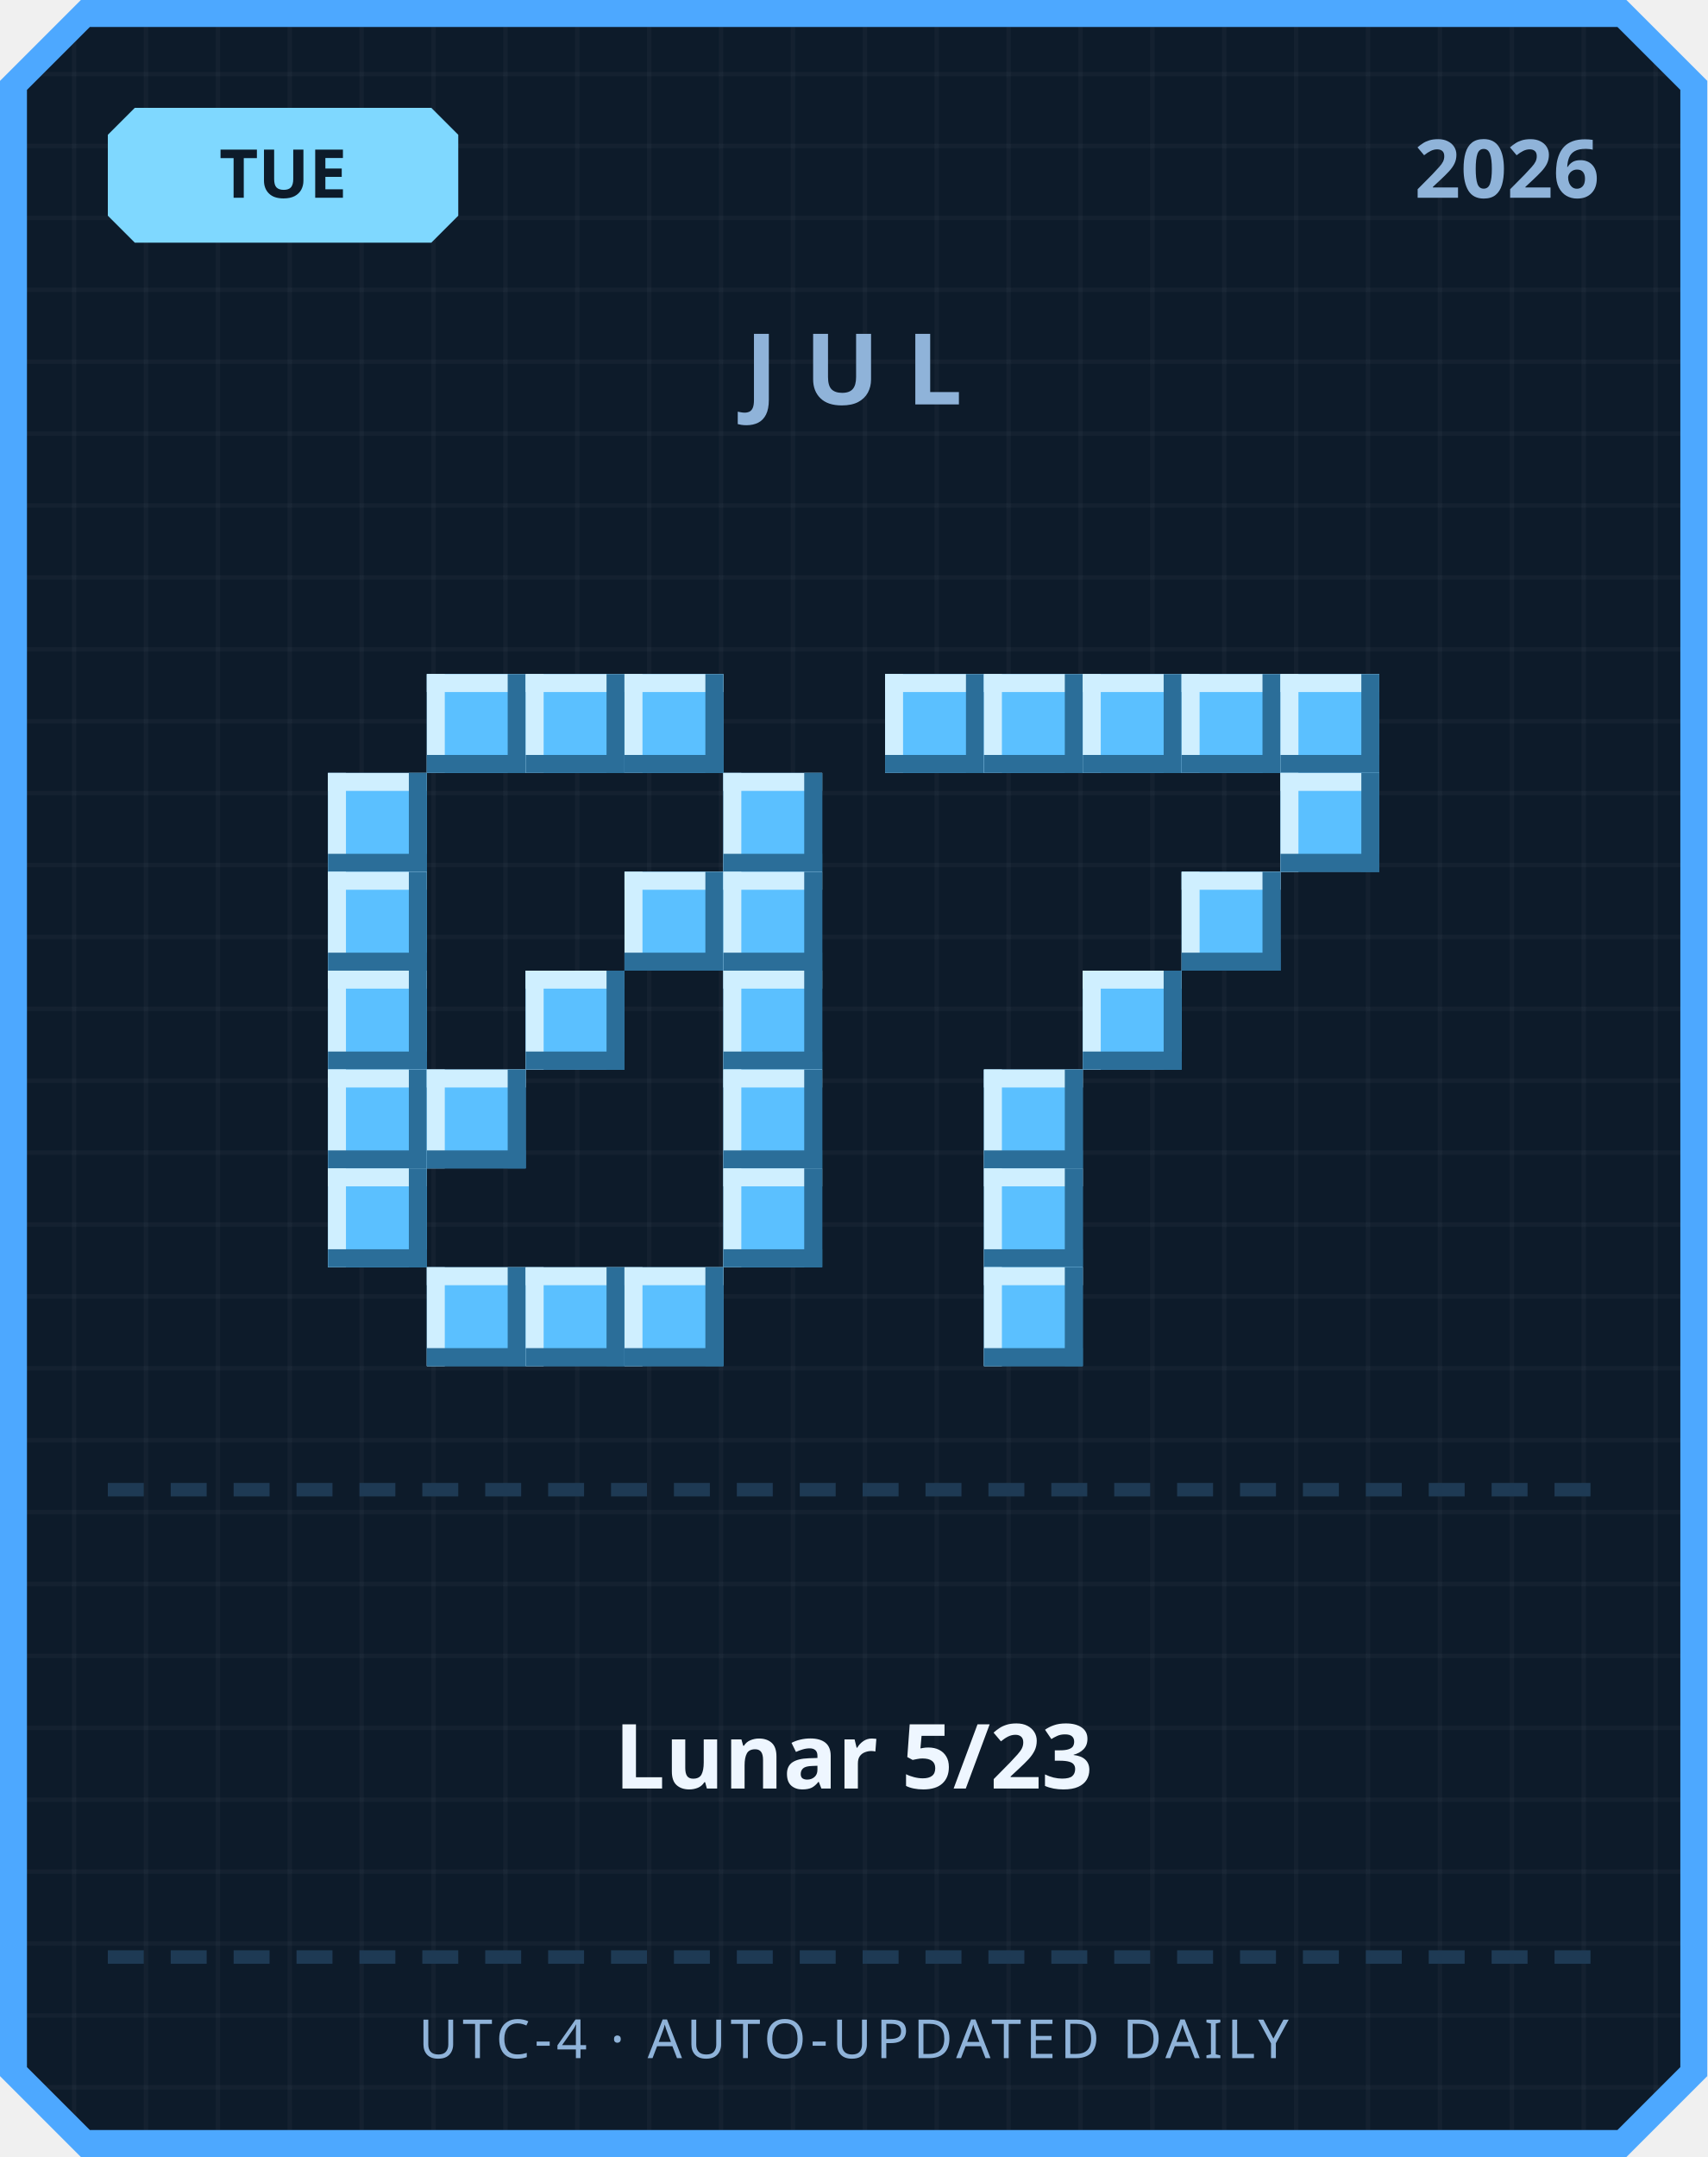
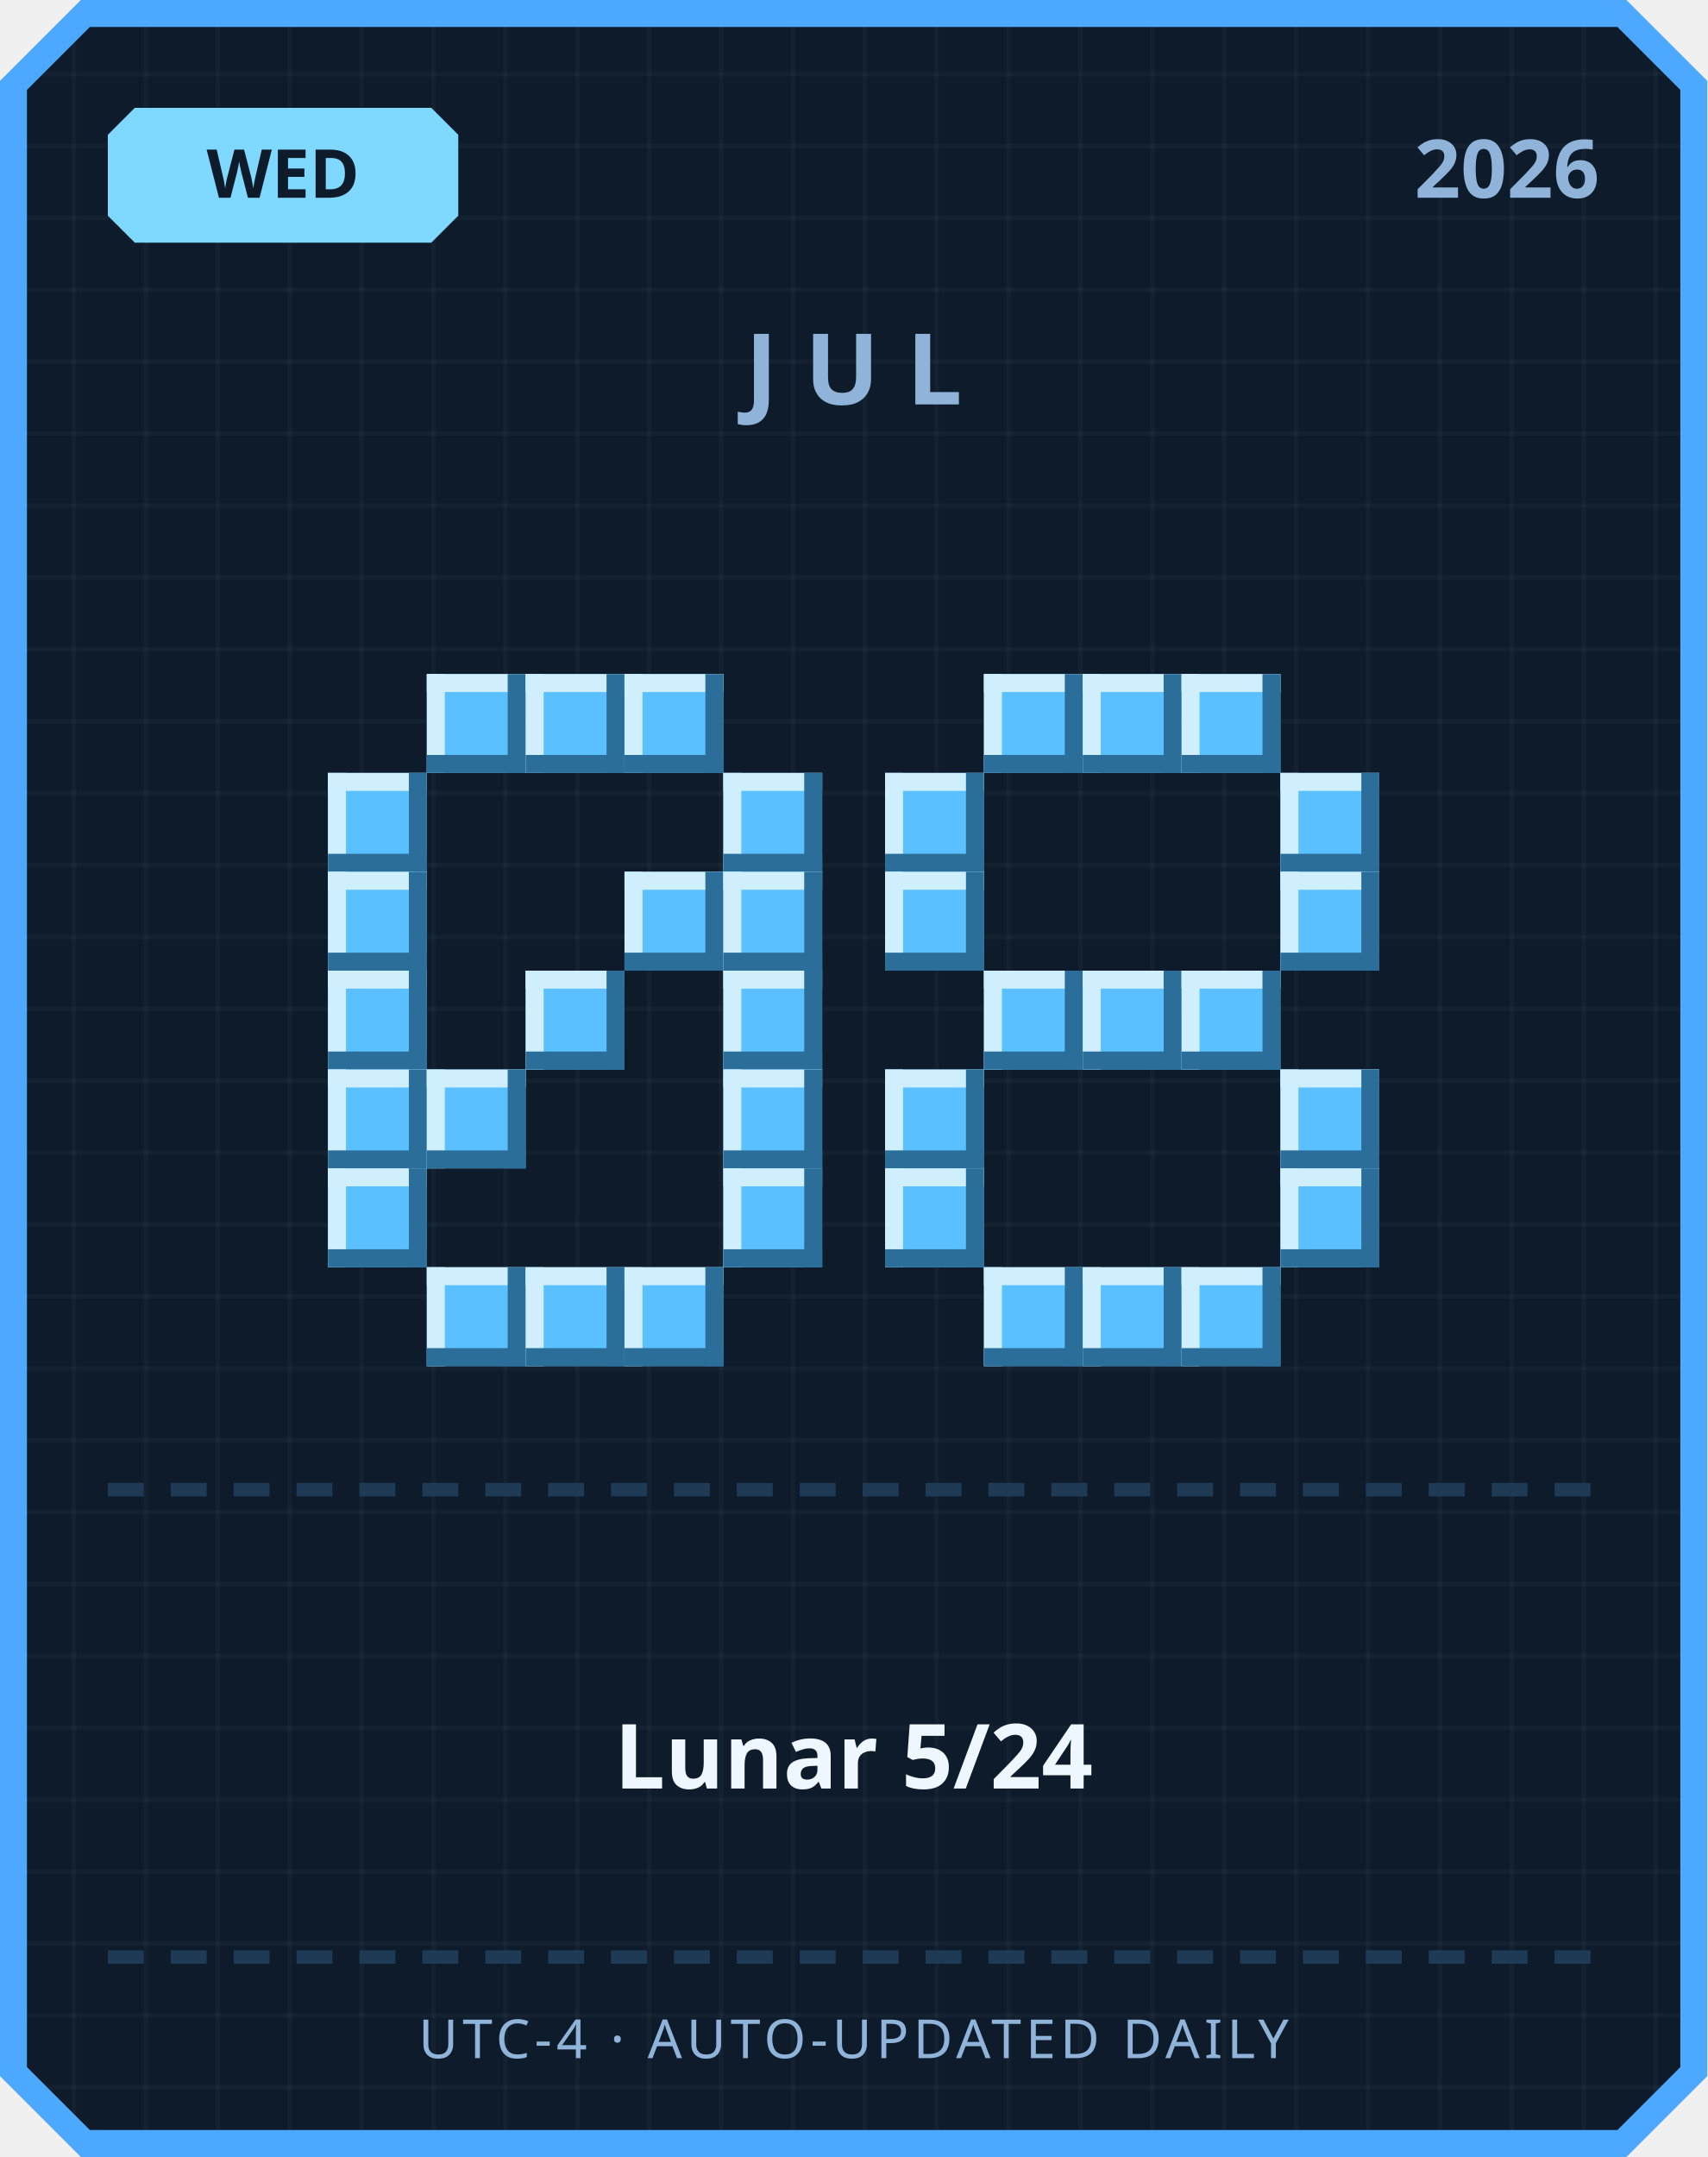
<svg xmlns="http://www.w3.org/2000/svg" width="380" height="480" viewBox="0 0 380 480">
  <defs>
    <pattern id="grid" width="16" height="16" patternUnits="userSpaceOnUse">
      <rect width="16" height="16" fill="#0d1b2a" />
      <rect width="1" height="16" fill="#ffffff" opacity="0.03" />
      <rect width="16" height="1" fill="#ffffff" opacity="0.03" />
    </pattern>
  </defs>
  <path d="M 18,0 L 362,0 L 380,18 L 380,462 L 362,480 L 18,480 L 0,462 L 0,18 Z" fill="#4da8ff" />
  <path d="M 20,6 L 360,6 L 374,20 L 374,460 L 360,474 L 20,474 L 6,460 L 6,20 Z" fill="url(#grid)" />
  <path d="M 30,24 L 96,24 L 102,30 L 102,48 L 96,54 L 30,54 L 24,48 L 24,30 Z" fill="#7fd8ff" />
-   <text x="63" y="44" text-anchor="middle" font-family="'Segoe UI', sans-serif" font-size="15" font-weight="700" fill="#0d1b2a">TUE</text>
+   <text x="63" y="44" text-anchor="middle" font-family="'Segoe UI', sans-serif" font-size="15" font-weight="700" fill="#0d1b2a">WED</text>
  <text x="356" y="44" text-anchor="end" font-family="'Segoe UI', sans-serif" font-size="18" font-weight="700" fill="#8fb3d9">2026</text>
  <text x="190" y="90" text-anchor="middle" font-family="'Segoe UI', sans-serif" font-size="22" font-weight="700" letter-spacing="6" fill="#8fb3d9">JUL</text>
  <rect x="95" y="150" width="22" height="22" fill="#5bc0ff" />
  <rect x="95" y="150" width="22" height="4" fill="#cfefff" />
  <rect x="95" y="150" width="4" height="22" fill="#cfefff" />
  <rect x="95" y="168" width="22" height="4" fill="#2b6e99" />
  <rect x="113" y="150" width="4" height="22" fill="#2b6e99" />
  <rect x="117" y="150" width="22" height="22" fill="#5bc0ff" />
  <rect x="117" y="150" width="22" height="4" fill="#cfefff" />
  <rect x="117" y="150" width="4" height="22" fill="#cfefff" />
  <rect x="117" y="168" width="22" height="4" fill="#2b6e99" />
  <rect x="135" y="150" width="4" height="22" fill="#2b6e99" />
  <rect x="139" y="150" width="22" height="22" fill="#5bc0ff" />
  <rect x="139" y="150" width="22" height="4" fill="#cfefff" />
  <rect x="139" y="150" width="4" height="22" fill="#cfefff" />
  <rect x="139" y="168" width="22" height="4" fill="#2b6e99" />
  <rect x="157" y="150" width="4" height="22" fill="#2b6e99" />
  <rect x="73" y="172" width="22" height="22" fill="#5bc0ff" />
  <rect x="73" y="172" width="22" height="4" fill="#cfefff" />
  <rect x="73" y="172" width="4" height="22" fill="#cfefff" />
  <rect x="73" y="190" width="22" height="4" fill="#2b6e99" />
  <rect x="91" y="172" width="4" height="22" fill="#2b6e99" />
  <rect x="161" y="172" width="22" height="22" fill="#5bc0ff" />
  <rect x="161" y="172" width="22" height="4" fill="#cfefff" />
  <rect x="161" y="172" width="4" height="22" fill="#cfefff" />
  <rect x="161" y="190" width="22" height="4" fill="#2b6e99" />
  <rect x="179" y="172" width="4" height="22" fill="#2b6e99" />
  <rect x="73" y="194" width="22" height="22" fill="#5bc0ff" />
  <rect x="73" y="194" width="22" height="4" fill="#cfefff" />
  <rect x="73" y="194" width="4" height="22" fill="#cfefff" />
  <rect x="73" y="212" width="22" height="4" fill="#2b6e99" />
  <rect x="91" y="194" width="4" height="22" fill="#2b6e99" />
  <rect x="139" y="194" width="22" height="22" fill="#5bc0ff" />
  <rect x="139" y="194" width="22" height="4" fill="#cfefff" />
  <rect x="139" y="194" width="4" height="22" fill="#cfefff" />
  <rect x="139" y="212" width="22" height="4" fill="#2b6e99" />
  <rect x="157" y="194" width="4" height="22" fill="#2b6e99" />
  <rect x="161" y="194" width="22" height="22" fill="#5bc0ff" />
  <rect x="161" y="194" width="22" height="4" fill="#cfefff" />
  <rect x="161" y="194" width="4" height="22" fill="#cfefff" />
  <rect x="161" y="212" width="22" height="4" fill="#2b6e99" />
  <rect x="179" y="194" width="4" height="22" fill="#2b6e99" />
  <rect x="73" y="216" width="22" height="22" fill="#5bc0ff" />
  <rect x="73" y="216" width="22" height="4" fill="#cfefff" />
  <rect x="73" y="216" width="4" height="22" fill="#cfefff" />
  <rect x="73" y="234" width="22" height="4" fill="#2b6e99" />
  <rect x="91" y="216" width="4" height="22" fill="#2b6e99" />
  <rect x="117" y="216" width="22" height="22" fill="#5bc0ff" />
  <rect x="117" y="216" width="22" height="4" fill="#cfefff" />
  <rect x="117" y="216" width="4" height="22" fill="#cfefff" />
  <rect x="117" y="234" width="22" height="4" fill="#2b6e99" />
  <rect x="135" y="216" width="4" height="22" fill="#2b6e99" />
  <rect x="161" y="216" width="22" height="22" fill="#5bc0ff" />
  <rect x="161" y="216" width="22" height="4" fill="#cfefff" />
  <rect x="161" y="216" width="4" height="22" fill="#cfefff" />
  <rect x="161" y="234" width="22" height="4" fill="#2b6e99" />
  <rect x="179" y="216" width="4" height="22" fill="#2b6e99" />
  <rect x="73" y="238" width="22" height="22" fill="#5bc0ff" />
  <rect x="73" y="238" width="22" height="4" fill="#cfefff" />
  <rect x="73" y="238" width="4" height="22" fill="#cfefff" />
  <rect x="73" y="256" width="22" height="4" fill="#2b6e99" />
  <rect x="91" y="238" width="4" height="22" fill="#2b6e99" />
  <rect x="95" y="238" width="22" height="22" fill="#5bc0ff" />
  <rect x="95" y="238" width="22" height="4" fill="#cfefff" />
  <rect x="95" y="238" width="4" height="22" fill="#cfefff" />
  <rect x="95" y="256" width="22" height="4" fill="#2b6e99" />
  <rect x="113" y="238" width="4" height="22" fill="#2b6e99" />
  <rect x="161" y="238" width="22" height="22" fill="#5bc0ff" />
  <rect x="161" y="238" width="22" height="4" fill="#cfefff" />
  <rect x="161" y="238" width="4" height="22" fill="#cfefff" />
  <rect x="161" y="256" width="22" height="4" fill="#2b6e99" />
  <rect x="179" y="238" width="4" height="22" fill="#2b6e99" />
  <rect x="73" y="260" width="22" height="22" fill="#5bc0ff" />
  <rect x="73" y="260" width="22" height="4" fill="#cfefff" />
  <rect x="73" y="260" width="4" height="22" fill="#cfefff" />
  <rect x="73" y="278" width="22" height="4" fill="#2b6e99" />
  <rect x="91" y="260" width="4" height="22" fill="#2b6e99" />
  <rect x="161" y="260" width="22" height="22" fill="#5bc0ff" />
  <rect x="161" y="260" width="22" height="4" fill="#cfefff" />
  <rect x="161" y="260" width="4" height="22" fill="#cfefff" />
  <rect x="161" y="278" width="22" height="4" fill="#2b6e99" />
  <rect x="179" y="260" width="4" height="22" fill="#2b6e99" />
  <rect x="95" y="282" width="22" height="22" fill="#5bc0ff" />
  <rect x="95" y="282" width="22" height="4" fill="#cfefff" />
  <rect x="95" y="282" width="4" height="22" fill="#cfefff" />
  <rect x="95" y="300" width="22" height="4" fill="#2b6e99" />
  <rect x="113" y="282" width="4" height="22" fill="#2b6e99" />
  <rect x="117" y="282" width="22" height="22" fill="#5bc0ff" />
  <rect x="117" y="282" width="22" height="4" fill="#cfefff" />
  <rect x="117" y="282" width="4" height="22" fill="#cfefff" />
  <rect x="117" y="300" width="22" height="4" fill="#2b6e99" />
  <rect x="135" y="282" width="4" height="22" fill="#2b6e99" />
  <rect x="139" y="282" width="22" height="22" fill="#5bc0ff" />
  <rect x="139" y="282" width="22" height="4" fill="#cfefff" />
  <rect x="139" y="282" width="4" height="22" fill="#cfefff" />
  <rect x="139" y="300" width="22" height="4" fill="#2b6e99" />
  <rect x="157" y="282" width="4" height="22" fill="#2b6e99" />
-   <rect x="197" y="150" width="22" height="22" fill="#5bc0ff" />
-   <rect x="197" y="150" width="22" height="4" fill="#cfefff" />
-   <rect x="197" y="150" width="4" height="22" fill="#cfefff" />
-   <rect x="197" y="168" width="22" height="4" fill="#2b6e99" />
-   <rect x="215" y="150" width="4" height="22" fill="#2b6e99" />
  <rect x="219" y="150" width="22" height="22" fill="#5bc0ff" />
  <rect x="219" y="150" width="22" height="4" fill="#cfefff" />
  <rect x="219" y="150" width="4" height="22" fill="#cfefff" />
  <rect x="219" y="168" width="22" height="4" fill="#2b6e99" />
  <rect x="237" y="150" width="4" height="22" fill="#2b6e99" />
  <rect x="241" y="150" width="22" height="22" fill="#5bc0ff" />
  <rect x="241" y="150" width="22" height="4" fill="#cfefff" />
  <rect x="241" y="150" width="4" height="22" fill="#cfefff" />
  <rect x="241" y="168" width="22" height="4" fill="#2b6e99" />
  <rect x="259" y="150" width="4" height="22" fill="#2b6e99" />
  <rect x="263" y="150" width="22" height="22" fill="#5bc0ff" />
  <rect x="263" y="150" width="22" height="4" fill="#cfefff" />
  <rect x="263" y="150" width="4" height="22" fill="#cfefff" />
  <rect x="263" y="168" width="22" height="4" fill="#2b6e99" />
  <rect x="281" y="150" width="4" height="22" fill="#2b6e99" />
-   <rect x="285" y="150" width="22" height="22" fill="#5bc0ff" />
-   <rect x="285" y="150" width="22" height="4" fill="#cfefff" />
-   <rect x="285" y="150" width="4" height="22" fill="#cfefff" />
-   <rect x="285" y="168" width="22" height="4" fill="#2b6e99" />
-   <rect x="303" y="150" width="4" height="22" fill="#2b6e99" />
+   <rect x="197" y="172" width="22" height="22" fill="#5bc0ff" />
+   <rect x="197" y="172" width="22" height="4" fill="#cfefff" />
+   <rect x="197" y="172" width="4" height="22" fill="#cfefff" />
+   <rect x="197" y="190" width="22" height="4" fill="#2b6e99" />
+   <rect x="215" y="172" width="4" height="22" fill="#2b6e99" />
  <rect x="285" y="172" width="22" height="22" fill="#5bc0ff" />
  <rect x="285" y="172" width="22" height="4" fill="#cfefff" />
  <rect x="285" y="172" width="4" height="22" fill="#cfefff" />
  <rect x="285" y="190" width="22" height="4" fill="#2b6e99" />
  <rect x="303" y="172" width="4" height="22" fill="#2b6e99" />
-   <rect x="263" y="194" width="22" height="22" fill="#5bc0ff" />
-   <rect x="263" y="194" width="22" height="4" fill="#cfefff" />
-   <rect x="263" y="194" width="4" height="22" fill="#cfefff" />
-   <rect x="263" y="212" width="22" height="4" fill="#2b6e99" />
-   <rect x="281" y="194" width="4" height="22" fill="#2b6e99" />
+   <rect x="197" y="194" width="22" height="22" fill="#5bc0ff" />
+   <rect x="197" y="194" width="22" height="4" fill="#cfefff" />
+   <rect x="197" y="194" width="4" height="22" fill="#cfefff" />
+   <rect x="197" y="212" width="22" height="4" fill="#2b6e99" />
+   <rect x="215" y="194" width="4" height="22" fill="#2b6e99" />
+   <rect x="285" y="194" width="22" height="22" fill="#5bc0ff" />
+   <rect x="285" y="194" width="22" height="4" fill="#cfefff" />
+   <rect x="285" y="194" width="4" height="22" fill="#cfefff" />
+   <rect x="285" y="212" width="22" height="4" fill="#2b6e99" />
+   <rect x="303" y="194" width="4" height="22" fill="#2b6e99" />
+   <rect x="219" y="216" width="22" height="22" fill="#5bc0ff" />
+   <rect x="219" y="216" width="22" height="4" fill="#cfefff" />
+   <rect x="219" y="216" width="4" height="22" fill="#cfefff" />
+   <rect x="219" y="234" width="22" height="4" fill="#2b6e99" />
+   <rect x="237" y="216" width="4" height="22" fill="#2b6e99" />
  <rect x="241" y="216" width="22" height="22" fill="#5bc0ff" />
  <rect x="241" y="216" width="22" height="4" fill="#cfefff" />
  <rect x="241" y="216" width="4" height="22" fill="#cfefff" />
  <rect x="241" y="234" width="22" height="4" fill="#2b6e99" />
  <rect x="259" y="216" width="4" height="22" fill="#2b6e99" />
-   <rect x="219" y="238" width="22" height="22" fill="#5bc0ff" />
-   <rect x="219" y="238" width="22" height="4" fill="#cfefff" />
-   <rect x="219" y="238" width="4" height="22" fill="#cfefff" />
-   <rect x="219" y="256" width="22" height="4" fill="#2b6e99" />
-   <rect x="237" y="238" width="4" height="22" fill="#2b6e99" />
-   <rect x="219" y="260" width="22" height="22" fill="#5bc0ff" />
-   <rect x="219" y="260" width="22" height="4" fill="#cfefff" />
-   <rect x="219" y="260" width="4" height="22" fill="#cfefff" />
-   <rect x="219" y="278" width="22" height="4" fill="#2b6e99" />
-   <rect x="237" y="260" width="4" height="22" fill="#2b6e99" />
+   <rect x="263" y="216" width="22" height="22" fill="#5bc0ff" />
+   <rect x="263" y="216" width="22" height="4" fill="#cfefff" />
+   <rect x="263" y="216" width="4" height="22" fill="#cfefff" />
+   <rect x="263" y="234" width="22" height="4" fill="#2b6e99" />
+   <rect x="281" y="216" width="4" height="22" fill="#2b6e99" />
+   <rect x="197" y="238" width="22" height="22" fill="#5bc0ff" />
+   <rect x="197" y="238" width="22" height="4" fill="#cfefff" />
+   <rect x="197" y="238" width="4" height="22" fill="#cfefff" />
+   <rect x="197" y="256" width="22" height="4" fill="#2b6e99" />
+   <rect x="215" y="238" width="4" height="22" fill="#2b6e99" />
+   <rect x="285" y="238" width="22" height="22" fill="#5bc0ff" />
+   <rect x="285" y="238" width="22" height="4" fill="#cfefff" />
+   <rect x="285" y="238" width="4" height="22" fill="#cfefff" />
+   <rect x="285" y="256" width="22" height="4" fill="#2b6e99" />
+   <rect x="303" y="238" width="4" height="22" fill="#2b6e99" />
+   <rect x="197" y="260" width="22" height="22" fill="#5bc0ff" />
+   <rect x="197" y="260" width="22" height="4" fill="#cfefff" />
+   <rect x="197" y="260" width="4" height="22" fill="#cfefff" />
+   <rect x="197" y="278" width="22" height="4" fill="#2b6e99" />
+   <rect x="215" y="260" width="4" height="22" fill="#2b6e99" />
+   <rect x="285" y="260" width="22" height="22" fill="#5bc0ff" />
+   <rect x="285" y="260" width="22" height="4" fill="#cfefff" />
+   <rect x="285" y="260" width="4" height="22" fill="#cfefff" />
+   <rect x="285" y="278" width="22" height="4" fill="#2b6e99" />
+   <rect x="303" y="260" width="4" height="22" fill="#2b6e99" />
  <rect x="219" y="282" width="22" height="22" fill="#5bc0ff" />
  <rect x="219" y="282" width="22" height="4" fill="#cfefff" />
  <rect x="219" y="282" width="4" height="22" fill="#cfefff" />
  <rect x="219" y="300" width="22" height="4" fill="#2b6e99" />
  <rect x="237" y="282" width="4" height="22" fill="#2b6e99" />
+   <rect x="241" y="282" width="22" height="22" fill="#5bc0ff" />
+   <rect x="241" y="282" width="22" height="4" fill="#cfefff" />
+   <rect x="241" y="282" width="4" height="22" fill="#cfefff" />
+   <rect x="241" y="300" width="22" height="4" fill="#2b6e99" />
+   <rect x="259" y="282" width="4" height="22" fill="#2b6e99" />
+   <rect x="263" y="282" width="22" height="22" fill="#5bc0ff" />
+   <rect x="263" y="282" width="22" height="4" fill="#cfefff" />
+   <rect x="263" y="282" width="4" height="22" fill="#cfefff" />
+   <rect x="263" y="300" width="22" height="4" fill="#2b6e99" />
+   <rect x="281" y="282" width="4" height="22" fill="#2b6e99" />
  <rect x="24" y="330" width="8" height="3" fill="#1e3a54" />
  <rect x="38" y="330" width="8" height="3" fill="#1e3a54" />
  <rect x="52" y="330" width="8" height="3" fill="#1e3a54" />
  <rect x="66" y="330" width="8" height="3" fill="#1e3a54" />
  <rect x="80" y="330" width="8" height="3" fill="#1e3a54" />
  <rect x="94" y="330" width="8" height="3" fill="#1e3a54" />
  <rect x="108" y="330" width="8" height="3" fill="#1e3a54" />
  <rect x="122" y="330" width="8" height="3" fill="#1e3a54" />
  <rect x="136" y="330" width="8" height="3" fill="#1e3a54" />
  <rect x="150" y="330" width="8" height="3" fill="#1e3a54" />
  <rect x="164" y="330" width="8" height="3" fill="#1e3a54" />
  <rect x="178" y="330" width="8" height="3" fill="#1e3a54" />
  <rect x="192" y="330" width="8" height="3" fill="#1e3a54" />
  <rect x="206" y="330" width="8" height="3" fill="#1e3a54" />
  <rect x="220" y="330" width="8" height="3" fill="#1e3a54" />
  <rect x="234" y="330" width="8" height="3" fill="#1e3a54" />
  <rect x="248" y="330" width="8" height="3" fill="#1e3a54" />
  <rect x="262" y="330" width="8" height="3" fill="#1e3a54" />
  <rect x="276" y="330" width="8" height="3" fill="#1e3a54" />
  <rect x="290" y="330" width="8" height="3" fill="#1e3a54" />
  <rect x="304" y="330" width="8" height="3" fill="#1e3a54" />
  <rect x="318" y="330" width="8" height="3" fill="#1e3a54" />
  <rect x="332" y="330" width="8" height="3" fill="#1e3a54" />
  <rect x="346" y="330" width="8" height="3" fill="#1e3a54" />
-   <text x="190" y="398" text-anchor="middle" font-family="'Segoe UI', 'Microsoft JhengHei', sans-serif" font-size="20" font-weight="700" fill="#eef6ff">Lunar 5/23</text>
+   <text x="190" y="398" text-anchor="middle" font-family="'Segoe UI', 'Microsoft JhengHei', sans-serif" font-size="20" font-weight="700" fill="#eef6ff">Lunar 5/24</text>
  <rect x="24" y="434" width="8" height="3" fill="#1e3a54" />
  <rect x="38" y="434" width="8" height="3" fill="#1e3a54" />
  <rect x="52" y="434" width="8" height="3" fill="#1e3a54" />
  <rect x="66" y="434" width="8" height="3" fill="#1e3a54" />
  <rect x="80" y="434" width="8" height="3" fill="#1e3a54" />
  <rect x="94" y="434" width="8" height="3" fill="#1e3a54" />
  <rect x="108" y="434" width="8" height="3" fill="#1e3a54" />
  <rect x="122" y="434" width="8" height="3" fill="#1e3a54" />
  <rect x="136" y="434" width="8" height="3" fill="#1e3a54" />
  <rect x="150" y="434" width="8" height="3" fill="#1e3a54" />
  <rect x="164" y="434" width="8" height="3" fill="#1e3a54" />
  <rect x="178" y="434" width="8" height="3" fill="#1e3a54" />
  <rect x="192" y="434" width="8" height="3" fill="#1e3a54" />
  <rect x="206" y="434" width="8" height="3" fill="#1e3a54" />
  <rect x="220" y="434" width="8" height="3" fill="#1e3a54" />
  <rect x="234" y="434" width="8" height="3" fill="#1e3a54" />
  <rect x="248" y="434" width="8" height="3" fill="#1e3a54" />
  <rect x="262" y="434" width="8" height="3" fill="#1e3a54" />
  <rect x="276" y="434" width="8" height="3" fill="#1e3a54" />
  <rect x="290" y="434" width="8" height="3" fill="#1e3a54" />
  <rect x="304" y="434" width="8" height="3" fill="#1e3a54" />
  <rect x="318" y="434" width="8" height="3" fill="#1e3a54" />
  <rect x="332" y="434" width="8" height="3" fill="#1e3a54" />
  <rect x="346" y="434" width="8" height="3" fill="#1e3a54" />
  <text x="190" y="458" text-anchor="middle" font-family="'Segoe UI', sans-serif" font-size="12" letter-spacing="1" fill="#8fb3d9">UTC-4 · AUTO-UPDATED DAILY</text>
</svg>
